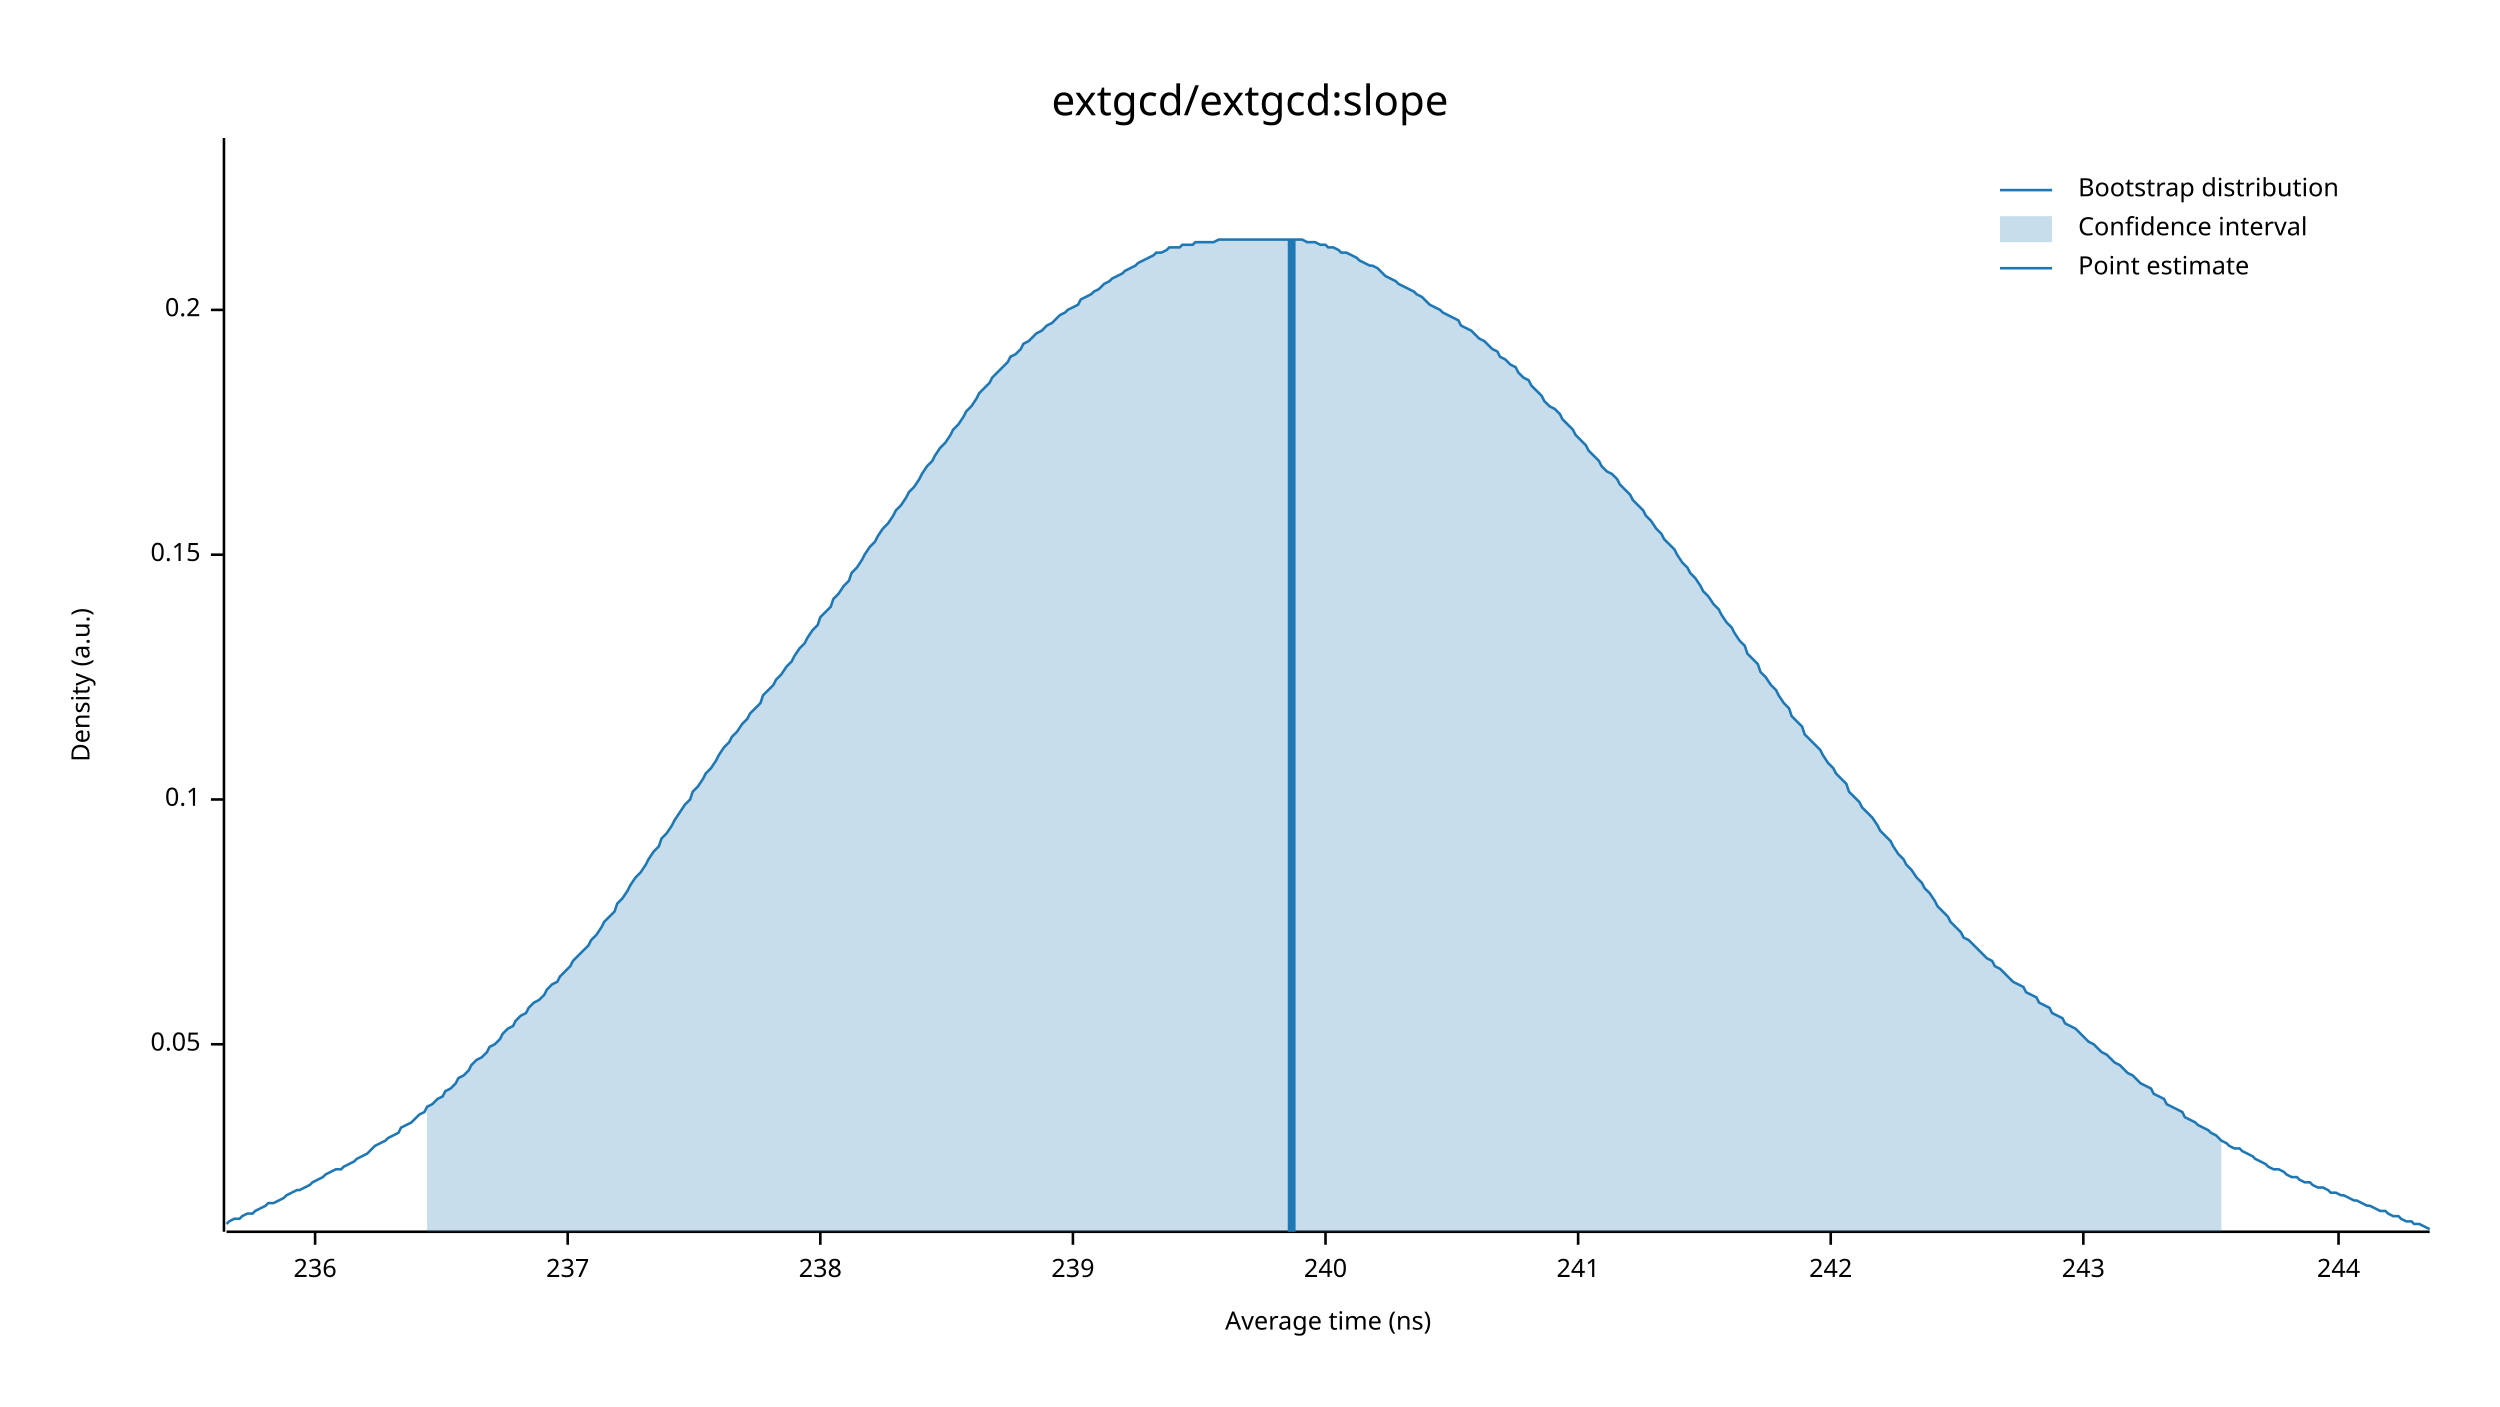
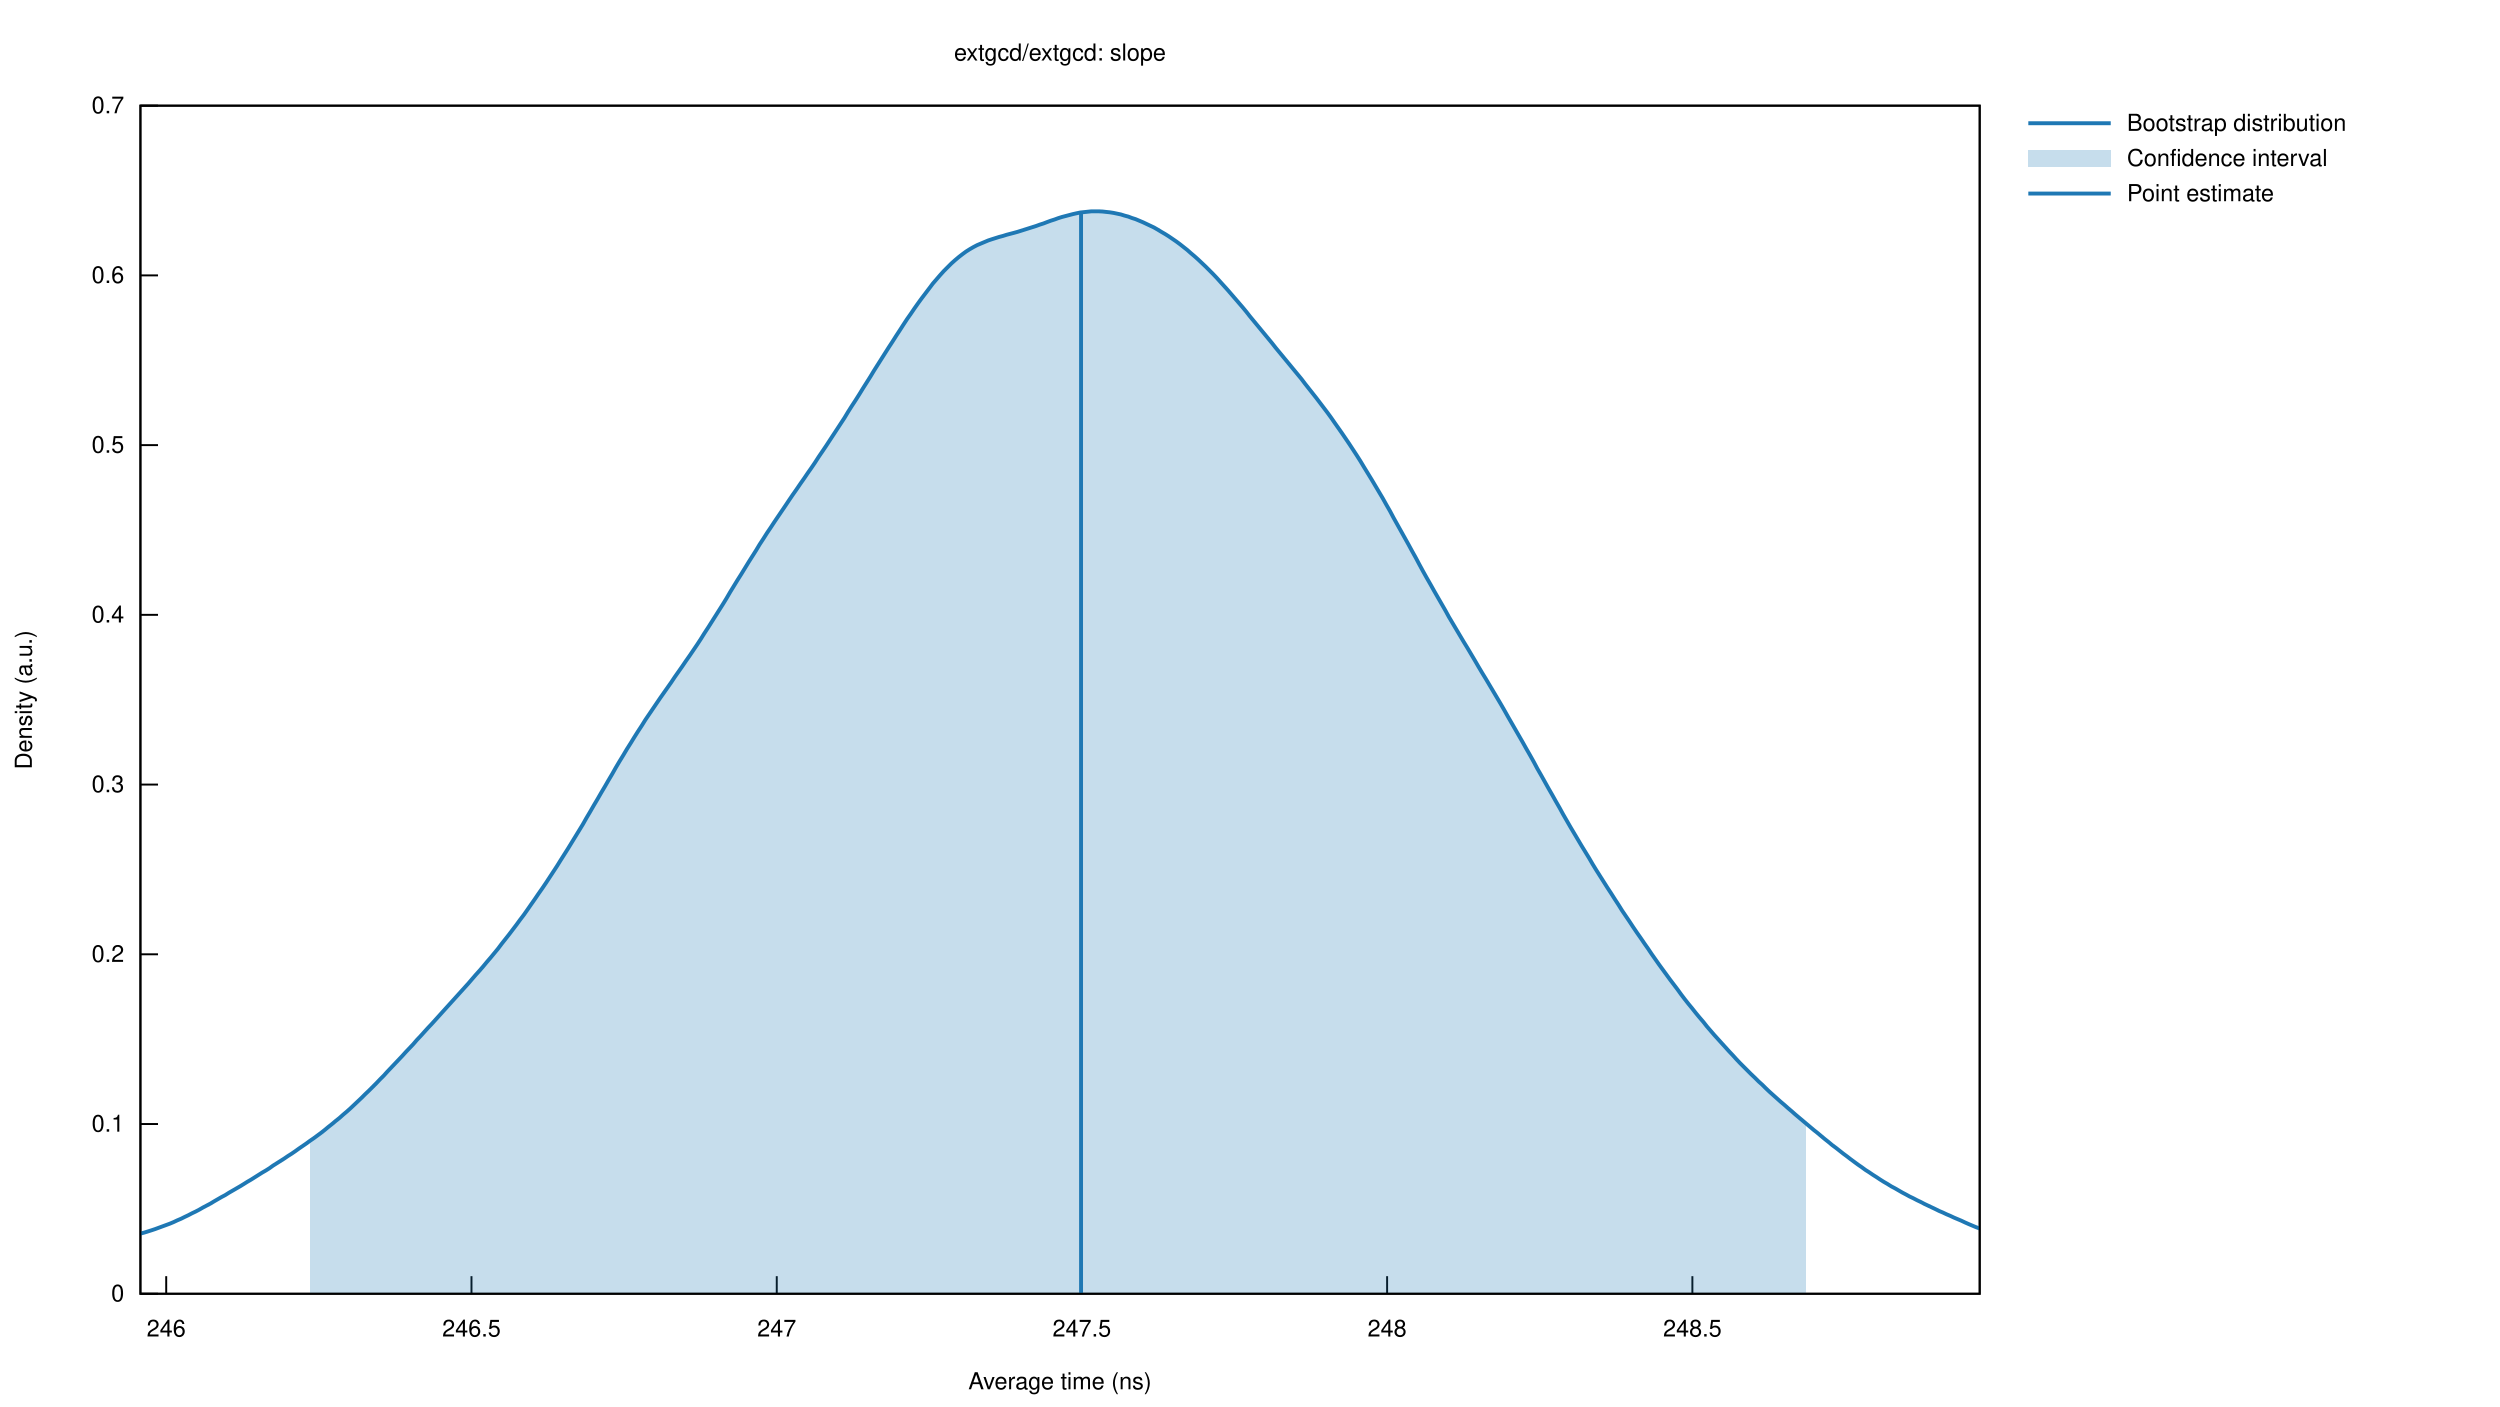
- <svg xmlns="http://www.w3.org/2000/svg" width="960" height="540" viewBox="0 0 960 540">
-   <text x="480" y="32" dy="0.76em" text-anchor="middle" font-family="sans-serif" font-size="16.129" opacity="1" fill="#000000">
- extgcd/extgcd:slope
- </text>
-   <text x="27" y="263" dy="0.76em" text-anchor="middle" font-family="sans-serif" font-size="9.677" opacity="1" fill="#000000" transform="rotate(270, 27, 263)">
- Density (a.u.)
- </text>
-   <text x="510" y="513" dy="-0.5ex" text-anchor="middle" font-family="sans-serif" font-size="9.677" opacity="1" fill="#000000">
- Average time (ns)
- </text>
-   <polyline fill="none" opacity="1" stroke="#000000" stroke-width="1" points="86,53 86,473 " />
-   <text x="77" y="401" dy="0.5ex" text-anchor="end" font-family="sans-serif" font-size="9.677" opacity="1" fill="#000000">
- 0.05
- </text>
-   <polyline fill="none" opacity="1" stroke="#000000" stroke-width="1" points="81,401 86,401 " />
-   <text x="77" y="307" dy="0.5ex" text-anchor="end" font-family="sans-serif" font-size="9.677" opacity="1" fill="#000000">
- 0.1
- </text>
-   <polyline fill="none" opacity="1" stroke="#000000" stroke-width="1" points="81,307 86,307 " />
-   <text x="77" y="213" dy="0.5ex" text-anchor="end" font-family="sans-serif" font-size="9.677" opacity="1" fill="#000000">
- 0.15
- </text>
-   <polyline fill="none" opacity="1" stroke="#000000" stroke-width="1" points="81,213 86,213 " />
-   <text x="77" y="119" dy="0.5ex" text-anchor="end" font-family="sans-serif" font-size="9.677" opacity="1" fill="#000000">
- 0.2
- </text>
-   <polyline fill="none" opacity="1" stroke="#000000" stroke-width="1" points="81,119 86,119 " />
-   <polyline fill="none" opacity="1" stroke="#000000" stroke-width="1" points="87,473 933,473 " />
-   <text x="121" y="483" dy="0.76em" text-anchor="middle" font-family="sans-serif" font-size="9.677" opacity="1" fill="#000000">
- 236
- </text>
-   <polyline fill="none" opacity="1" stroke="#000000" stroke-width="1" points="121,473 121,478 " />
-   <text x="218" y="483" dy="0.76em" text-anchor="middle" font-family="sans-serif" font-size="9.677" opacity="1" fill="#000000">
- 237
- </text>
-   <polyline fill="none" opacity="1" stroke="#000000" stroke-width="1" points="218,473 218,478 " />
-   <text x="315" y="483" dy="0.76em" text-anchor="middle" font-family="sans-serif" font-size="9.677" opacity="1" fill="#000000">
- 238
- </text>
-   <polyline fill="none" opacity="1" stroke="#000000" stroke-width="1" points="315,473 315,478 " />
-   <text x="412" y="483" dy="0.76em" text-anchor="middle" font-family="sans-serif" font-size="9.677" opacity="1" fill="#000000">
- 239
- </text>
-   <polyline fill="none" opacity="1" stroke="#000000" stroke-width="1" points="412,473 412,478 " />
-   <text x="509" y="483" dy="0.76em" text-anchor="middle" font-family="sans-serif" font-size="9.677" opacity="1" fill="#000000">
- 240
- </text>
-   <polyline fill="none" opacity="1" stroke="#000000" stroke-width="1" points="509,473 509,478 " />
-   <text x="606" y="483" dy="0.76em" text-anchor="middle" font-family="sans-serif" font-size="9.677" opacity="1" fill="#000000">
- 241
- </text>
-   <polyline fill="none" opacity="1" stroke="#000000" stroke-width="1" points="606,473 606,478 " />
-   <text x="703" y="483" dy="0.76em" text-anchor="middle" font-family="sans-serif" font-size="9.677" opacity="1" fill="#000000">
- 242
- </text>
-   <polyline fill="none" opacity="1" stroke="#000000" stroke-width="1" points="703,473 703,478 " />
-   <text x="800" y="483" dy="0.76em" text-anchor="middle" font-family="sans-serif" font-size="9.677" opacity="1" fill="#000000">
- 243
- </text>
-   <polyline fill="none" opacity="1" stroke="#000000" stroke-width="1" points="800,473 800,478 " />
-   <text x="898" y="483" dy="0.76em" text-anchor="middle" font-family="sans-serif" font-size="9.677" opacity="1" fill="#000000">
- 244
- </text>
-   <polyline fill="none" opacity="1" stroke="#000000" stroke-width="1" points="898,473 898,478 " />
-   <polyline fill="none" opacity="1" stroke="#1F78B4" stroke-width="1" points="87,470 88,469 90,468 92,468 93,467 95,466 97,466 98,465 100,464 102,463 103,462 105,462 107,461 109,460 110,459 112,458 114,457 115,457 117,456 119,455 120,454 122,453 124,452 125,451 127,450 129,449 131,449 132,448 134,447 136,446 137,445 139,444 141,443 142,442 144,440 146,439 148,438 149,437 151,436 153,435 154,433 156,432 158,431 159,430 161,428 163,427 164,425 166,424 168,422 170,421 171,419 173,418 175,416 176,414 178,413 180,411 181,409 183,407 185,406 187,404 188,402 190,401 192,399 193,397 195,395 197,394 198,392 200,390 202,389 203,387 205,385 207,384 209,382 210,380 212,378 214,377 215,375 217,373 219,371 220,369 222,367 224,365 226,363 227,361 229,359 231,356 232,354 234,352 236,350 237,347 239,345 241,342 242,340 244,337 246,335 248,332 249,330 251,327 253,325 254,322 256,320 258,317 259,315 261,312 263,309 265,307 266,304 268,302 270,299 271,297 273,295 275,292 276,290 278,287 280,285 281,283 283,281 285,278 287,276 288,274 290,272 292,270 293,267 295,265 297,263 298,261 300,259 302,256 304,254 305,252 307,249 309,247 310,245 312,242 314,240 315,237 317,235 319,233 320,230 322,228 324,225 326,223 327,220 329,218 331,215 332,213 334,210 336,208 337,206 339,203 341,201 343,198 344,196 346,194 348,191 349,189 351,187 353,184 354,182 356,179 358,177 359,175 361,172 363,170 365,167 366,165 368,163 370,160 371,158 373,156 375,153 376,151 378,149 380,147 381,145 383,143 385,141 387,139 388,137 390,136 392,134 393,132 395,131 397,129 398,128 400,127 402,125 404,124 405,123 407,121 409,120 410,119 412,118 414,117 415,115 417,114 419,113 420,112 422,111 424,109 426,108 427,107 429,106 431,105 432,104 434,103 436,102 437,101 439,100 441,99 443,98 444,97 446,97 448,96 449,95 451,95 453,95 454,94 456,94 458,94 459,93 461,93 463,93 465,93 466,93 468,92 470,92 471,92 473,92 475,92 476,92 478,92 480,92 482,92 483,92 485,92 487,92 488,92 490,92 492,92 493,92 495,92 497,92 498,92 500,92 502,93 504,93 505,93 507,94 509,94 510,95 512,95 514,96 515,97 517,97 519,98 521,99 522,100 524,101 526,102 527,102 529,103 531,105 532,106 534,107 536,108 537,109 539,110 541,111 543,112 544,113 546,114 548,116 549,117 551,118 553,119 554,120 556,121 558,122 560,123 561,125 563,126 565,127 566,128 568,130 570,131 571,132 573,134 575,135 576,137 578,138 580,140 582,141 583,143 585,145 587,146 588,148 590,150 592,152 593,154 595,156 597,157 599,159 600,161 602,163 604,165 605,167 607,169 609,171 610,173 612,175 614,177 615,179 617,181 619,182 621,184 622,186 624,188 626,190 627,192 629,194 631,196 632,198 634,200 636,203 638,205 639,207 641,209 643,211 644,213 646,216 648,218 649,220 651,222 653,225 654,227 656,229 658,232 660,234 661,236 663,239 665,241 666,243 668,246 670,248 671,251 673,253 675,255 676,258 678,260 680,263 682,265 683,267 685,270 687,272 688,275 690,277 692,279 693,282 695,284 697,286 699,288 700,290 702,293 704,295 705,297 707,299 709,301 710,304 712,306 714,308 715,310 717,312 719,314 721,317 722,319 724,321 726,323 727,325 729,328 731,330 732,332 734,334 736,337 738,339 739,341 741,343 743,346 744,348 746,350 748,352 749,354 751,356 753,358 754,360 756,361 758,363 760,365 761,366 763,368 765,369 766,371 768,372 770,374 771,375 773,377 775,378 777,379 778,381 780,382 782,383 783,385 785,386 787,387 788,389 790,390 792,391 793,393 795,394 797,395 799,397 800,398 802,400 804,401 805,402 807,404 809,405 810,406 812,408 814,409 816,411 817,412 819,413 821,415 822,416 824,417 826,418 827,420 829,421 831,422 832,424 834,425 836,426 838,427 839,429 841,430 843,431 844,432 846,433 848,434 849,435 851,436 853,438 855,439 856,440 858,441 860,441 861,442 863,443 865,444 866,445 868,446 870,447 871,448 873,449 875,449 877,450 878,451 880,452 882,452 883,453 885,454 887,454 888,455 890,456 892,456 894,457 895,458 897,458 899,459 900,459 902,460 904,461 905,461 907,462 909,463 910,463 912,464 914,465 916,465 917,466 919,467 921,467 922,468 924,469 926,469 927,470 929,470 931,471 933,472 " />
-   <polygon opacity="0.25" fill="#1F78B4" points="164,425 166,424 168,422 170,421 171,419 173,418 175,416 176,414 178,413 180,411 181,409 183,407 185,406 187,404 188,402 190,401 192,399 193,397 195,395 197,394 198,392 200,390 202,389 203,387 205,385 207,384 209,382 210,380 212,378 214,377 215,375 217,373 219,371 220,369 222,367 224,365 226,363 227,361 229,359 231,356 232,354 234,352 236,350 237,347 239,345 241,342 242,340 244,337 246,335 248,332 249,330 251,327 253,325 254,322 256,320 258,317 259,315 261,312 263,309 265,307 266,304 268,302 270,299 271,297 273,295 275,292 276,290 278,287 280,285 281,283 283,281 285,278 287,276 288,274 290,272 292,270 293,267 295,265 297,263 298,261 300,259 302,256 304,254 305,252 307,249 309,247 310,245 312,242 314,240 315,237 317,235 319,233 320,230 322,228 324,225 326,223 327,220 329,218 331,215 332,213 334,210 336,208 337,206 339,203 341,201 343,198 344,196 346,194 348,191 349,189 351,187 353,184 354,182 356,179 358,177 359,175 361,172 363,170 365,167 366,165 368,163 370,160 371,158 373,156 375,153 376,151 378,149 380,147 381,145 383,143 385,141 387,139 388,137 390,136 392,134 393,132 395,131 397,129 398,128 400,127 402,125 404,124 405,123 407,121 409,120 410,119 412,118 414,117 415,115 417,114 419,113 420,112 422,111 424,109 426,108 427,107 429,106 431,105 432,104 434,103 436,102 437,101 439,100 441,99 443,98 444,97 446,97 448,96 449,95 451,95 453,95 454,94 456,94 458,94 459,93 461,93 463,93 465,93 466,93 468,92 470,92 471,92 473,92 475,92 476,92 478,92 480,92 482,92 483,92 485,92 487,92 488,92 490,92 492,92 493,92 495,92 497,92 498,92 500,92 502,93 504,93 505,93 507,94 509,94 510,95 512,95 514,96 515,97 517,97 519,98 521,99 522,100 524,101 526,102 527,102 529,103 531,105 532,106 534,107 536,108 537,109 539,110 541,111 543,112 544,113 546,114 548,116 549,117 551,118 553,119 554,120 556,121 558,122 560,123 561,125 563,126 565,127 566,128 568,130 570,131 571,132 573,134 575,135 576,137 578,138 580,140 582,141 583,143 585,145 587,146 588,148 590,150 592,152 593,154 595,156 597,157 599,159 600,161 602,163 604,165 605,167 607,169 609,171 610,173 612,175 614,177 615,179 617,181 619,182 621,184 622,186 624,188 626,190 627,192 629,194 631,196 632,198 634,200 636,203 638,205 639,207 641,209 643,211 644,213 646,216 648,218 649,220 651,222 653,225 654,227 656,229 658,232 660,234 661,236 663,239 665,241 666,243 668,246 670,248 671,251 673,253 675,255 676,258 678,260 680,263 682,265 683,267 685,270 687,272 688,275 690,277 692,279 693,282 695,284 697,286 699,288 700,290 702,293 704,295 705,297 707,299 709,301 710,304 712,306 714,308 715,310 717,312 719,314 721,317 722,319 724,321 726,323 727,325 729,328 731,330 732,332 734,334 736,337 738,339 739,341 741,343 743,346 744,348 746,350 748,352 749,354 751,356 753,358 754,360 756,361 758,363 760,365 761,366 763,368 765,369 766,371 768,372 770,374 771,375 773,377 775,378 777,379 778,381 780,382 782,383 783,385 785,386 787,387 788,389 790,390 792,391 793,393 795,394 797,395 799,397 800,398 802,400 804,401 805,402 807,404 809,405 810,406 812,408 814,409 816,411 817,412 819,413 821,415 822,416 824,417 826,418 827,420 829,421 831,422 832,424 834,425 836,426 838,427 839,429 841,430 843,431 844,432 846,433 848,434 849,435 851,436 853,438 853,473 164,473 " />
-   <polyline fill="none" opacity="1" stroke="#1F78B4" stroke-width="3" points="496,473 496,92 " />
-   <text x="798" y="68" dy="0.76em" text-anchor="start" font-family="sans-serif" font-size="9.677" opacity="1" fill="#000000">
- Bootstrap distribution
- </text>
-   <text x="798" y="83" dy="0.76em" text-anchor="start" font-family="sans-serif" font-size="9.677" opacity="1" fill="#000000">
- Confidence interval
- </text>
-   <text x="798" y="98" dy="0.76em" text-anchor="start" font-family="sans-serif" font-size="9.677" opacity="1" fill="#000000">
- Point estimate
- </text>
-   <polyline fill="none" opacity="1" stroke="#1F78B4" stroke-width="1" points="768,73 788,73 " />
-   <rect x="768" y="83" width="20" height="10" opacity="0.25" fill="#1F78B4" stroke="none" />
-   <polyline fill="none" opacity="1" stroke="#1F78B4" stroke-width="1" points="768,103 788,103 " />
+ <svg xmlns="http://www.w3.org/2000/svg" xmlns:xlink="http://www.w3.org/1999/xlink" viewBox="0 0 1280 720">
+   <g id="gnuplot_canvas">
+     <rect x="0" y="0" width="1280" height="720" fill="none" />
+     <defs>
+       <circle id="gpDot" r="0.5" stroke-width="0.5" />
+       <path id="gpPt0" stroke-width="0.222" stroke="currentColor" d="M-1,0 h2 M0,-1 v2" />
+       <path id="gpPt1" stroke-width="0.222" stroke="currentColor" d="M-1,-1 L1,1 M1,-1 L-1,1" />
+       <path id="gpPt2" stroke-width="0.222" stroke="currentColor" d="M-1,0 L1,0 M0,-1 L0,1 M-1,-1 L1,1 M-1,1 L1,-1" />
+       <rect id="gpPt3" stroke-width="0.222" stroke="currentColor" x="-1" y="-1" width="2" height="2" />
+       <rect id="gpPt4" stroke-width="0.222" stroke="currentColor" fill="currentColor" x="-1" y="-1" width="2" height="2" />
+       <circle id="gpPt5" stroke-width="0.222" stroke="currentColor" cx="0" cy="0" r="1" />
+       <use xlink:href="#gpPt5" id="gpPt6" fill="currentColor" stroke="none" />
+       <path id="gpPt7" stroke-width="0.222" stroke="currentColor" d="M0,-1.33 L-1.33,0.67 L1.33,0.67 z" />
+       <use xlink:href="#gpPt7" id="gpPt8" fill="currentColor" stroke="none" />
+       <use xlink:href="#gpPt7" id="gpPt9" stroke="currentColor" transform="rotate(180)" />
+       <use xlink:href="#gpPt9" id="gpPt10" fill="currentColor" stroke="none" />
+       <use xlink:href="#gpPt3" id="gpPt11" stroke="currentColor" transform="rotate(45)" />
+       <use xlink:href="#gpPt11" id="gpPt12" fill="currentColor" stroke="none" />
+       <path id="gpPt13" stroke-width="0.222" stroke="currentColor" d="M0,1.330 L1.265,0.411 L0.782,-1.067 L-0.782,-1.076 L-1.265,0.411 z" />
+       <use xlink:href="#gpPt13" id="gpPt14" fill="currentColor" stroke="none" />
+       <filter id="textbox" filterUnits="objectBoundingBox" x="0" y="0" height="1" width="1">
+         <feFlood flood-color="white" flood-opacity="1" result="bgnd" />
+         <feComposite in="SourceGraphic" in2="bgnd" operator="atop" />
+       </filter>
+       <filter id="greybox" filterUnits="objectBoundingBox" x="0" y="0" height="1" width="1">
+         <feFlood flood-color="lightgrey" flood-opacity="1" result="grey" />
+         <feComposite in="SourceGraphic" in2="grey" operator="atop" />
+       </filter>
+     </defs>
+     <g fill="none" color="white" stroke="currentColor" stroke-width="1.00" stroke-linecap="butt" stroke-linejoin="miter">
+ </g>
+     <g fill="none" color="black" stroke="currentColor" stroke-width="1.00" stroke-linecap="butt" stroke-linejoin="miter">
+       <path stroke="black" d="M71.9,662.4 L80.9,662.4  " />
+       <g transform="translate(63.6,666.3)" stroke="none" fill="black" font-family="Helvetica" font-size="12.00" text-anchor="end">
+         <text>
+           <tspan font-family="Helvetica"> 0</tspan>
+         </text>
+       </g>
+     </g>
+     <g fill="none" color="black" stroke="currentColor" stroke-width="1.00" stroke-linecap="butt" stroke-linejoin="miter">
+       <path stroke="black" d="M71.9,575.5 L80.9,575.5  " />
+       <g transform="translate(63.6,579.4)" stroke="none" fill="black" font-family="Helvetica" font-size="12.00" text-anchor="end">
+         <text>
+           <tspan font-family="Helvetica"> 0.1</tspan>
+         </text>
+       </g>
+     </g>
+     <g fill="none" color="black" stroke="currentColor" stroke-width="1.00" stroke-linecap="butt" stroke-linejoin="miter">
+       <path stroke="black" d="M71.9,488.6 L80.9,488.6  " />
+       <g transform="translate(63.6,492.5)" stroke="none" fill="black" font-family="Helvetica" font-size="12.00" text-anchor="end">
+         <text>
+           <tspan font-family="Helvetica"> 0.2</tspan>
+         </text>
+       </g>
+     </g>
+     <g fill="none" color="black" stroke="currentColor" stroke-width="1.00" stroke-linecap="butt" stroke-linejoin="miter">
+       <path stroke="black" d="M71.9,401.7 L80.9,401.7  " />
+       <g transform="translate(63.6,405.6)" stroke="none" fill="black" font-family="Helvetica" font-size="12.00" text-anchor="end">
+         <text>
+           <tspan font-family="Helvetica"> 0.3</tspan>
+         </text>
+       </g>
+     </g>
+     <g fill="none" color="black" stroke="currentColor" stroke-width="1.00" stroke-linecap="butt" stroke-linejoin="miter">
+       <path stroke="black" d="M71.9,314.8 L80.9,314.8  " />
+       <g transform="translate(63.6,318.7)" stroke="none" fill="black" font-family="Helvetica" font-size="12.00" text-anchor="end">
+         <text>
+           <tspan font-family="Helvetica"> 0.4</tspan>
+         </text>
+       </g>
+     </g>
+     <g fill="none" color="black" stroke="currentColor" stroke-width="1.00" stroke-linecap="butt" stroke-linejoin="miter">
+       <path stroke="black" d="M71.9,227.9 L80.9,227.9  " />
+       <g transform="translate(63.6,231.8)" stroke="none" fill="black" font-family="Helvetica" font-size="12.00" text-anchor="end">
+         <text>
+           <tspan font-family="Helvetica"> 0.5</tspan>
+         </text>
+       </g>
+     </g>
+     <g fill="none" color="black" stroke="currentColor" stroke-width="1.00" stroke-linecap="butt" stroke-linejoin="miter">
+       <path stroke="black" d="M71.9,141.0 L80.9,141.0  " />
+       <g transform="translate(63.6,144.9)" stroke="none" fill="black" font-family="Helvetica" font-size="12.00" text-anchor="end">
+         <text>
+           <tspan font-family="Helvetica"> 0.6</tspan>
+         </text>
+       </g>
+     </g>
+     <g fill="none" color="black" stroke="currentColor" stroke-width="1.00" stroke-linecap="butt" stroke-linejoin="miter">
+       <path stroke="black" d="M71.9,54.1 L80.9,54.1  " />
+       <g transform="translate(63.6,58.0)" stroke="none" fill="black" font-family="Helvetica" font-size="12.00" text-anchor="end">
+         <text>
+           <tspan font-family="Helvetica"> 0.7</tspan>
+         </text>
+       </g>
+     </g>
+     <g fill="none" color="black" stroke="currentColor" stroke-width="1.00" stroke-linecap="butt" stroke-linejoin="miter">
+       <path stroke="black" d="M85.1,662.4 L85.1,653.4  " />
+       <g transform="translate(85.1,684.3)" stroke="none" fill="black" font-family="Helvetica" font-size="12.00" text-anchor="middle">
+         <text>
+           <tspan font-family="Helvetica"> 246</tspan>
+         </text>
+       </g>
+     </g>
+     <g fill="none" color="black" stroke="currentColor" stroke-width="1.00" stroke-linecap="butt" stroke-linejoin="miter">
+       <path stroke="black" d="M241.4,662.4 L241.4,653.4  " />
+       <g transform="translate(241.4,684.3)" stroke="none" fill="black" font-family="Helvetica" font-size="12.00" text-anchor="middle">
+         <text>
+           <tspan font-family="Helvetica"> 246.5</tspan>
+         </text>
+       </g>
+     </g>
+     <g fill="none" color="black" stroke="currentColor" stroke-width="1.00" stroke-linecap="butt" stroke-linejoin="miter">
+       <path stroke="black" d="M397.7,662.4 L397.7,653.4  " />
+       <g transform="translate(397.7,684.3)" stroke="none" fill="black" font-family="Helvetica" font-size="12.00" text-anchor="middle">
+         <text>
+           <tspan font-family="Helvetica"> 247</tspan>
+         </text>
+       </g>
+     </g>
+     <g fill="none" color="black" stroke="currentColor" stroke-width="1.00" stroke-linecap="butt" stroke-linejoin="miter">
+       <path stroke="black" d="M553.9,662.4 L553.9,653.4  " />
+       <g transform="translate(553.9,684.3)" stroke="none" fill="black" font-family="Helvetica" font-size="12.00" text-anchor="middle">
+         <text>
+           <tspan font-family="Helvetica"> 247.5</tspan>
+         </text>
+       </g>
+     </g>
+     <g fill="none" color="black" stroke="currentColor" stroke-width="1.00" stroke-linecap="butt" stroke-linejoin="miter">
+       <path stroke="black" d="M710.2,662.4 L710.2,653.4  " />
+       <g transform="translate(710.2,684.3)" stroke="none" fill="black" font-family="Helvetica" font-size="12.00" text-anchor="middle">
+         <text>
+           <tspan font-family="Helvetica"> 248</tspan>
+         </text>
+       </g>
+     </g>
+     <g fill="none" color="black" stroke="currentColor" stroke-width="1.00" stroke-linecap="butt" stroke-linejoin="miter">
+       <path stroke="black" d="M866.5,662.4 L866.5,653.4  " />
+       <g transform="translate(866.5,684.3)" stroke="none" fill="black" font-family="Helvetica" font-size="12.00" text-anchor="middle">
+         <text>
+           <tspan font-family="Helvetica"> 248.5</tspan>
+         </text>
+       </g>
+     </g>
+     <g fill="none" color="black" stroke="currentColor" stroke-width="1.00" stroke-linecap="butt" stroke-linejoin="miter">
+ </g>
+     <g fill="none" color="black" stroke="currentColor" stroke-width="1.00" stroke-linecap="butt" stroke-linejoin="miter">
+       <path stroke="black" d="M71.9,54.1 L71.9,662.4 L1013.6,662.4 L1013.6,54.1 L71.9,54.1 Z  " />
+     </g>
+     <g fill="none" color="black" stroke="currentColor" stroke-width="1.00" stroke-linecap="butt" stroke-linejoin="miter">
+       <g transform="translate(16.3,358.3) rotate(270)" stroke="none" fill="black" font-family="Helvetica" font-size="12.00" text-anchor="middle">
+         <text>
+           <tspan font-family="Helvetica">Density (a.u.)</tspan>
+         </text>
+       </g>
+     </g>
+     <g fill="none" color="black" stroke="currentColor" stroke-width="1.00" stroke-linecap="butt" stroke-linejoin="miter">
+       <g transform="translate(542.7,711.3)" stroke="none" fill="black" font-family="Helvetica" font-size="12.00" text-anchor="middle">
+         <text>
+           <tspan font-family="Helvetica">Average time (ns)</tspan>
+         </text>
+       </g>
+     </g>
+     <g fill="none" color="black" stroke="currentColor" stroke-width="1.00" stroke-linecap="butt" stroke-linejoin="miter">
+       <g transform="translate(542.7,31.0)" stroke="none" fill="black" font-family="Helvetica" font-size="12.00" text-anchor="middle">
+         <text>
+           <tspan font-family="Helvetica">extgcd/extgcd: slope</tspan>
+         </text>
+       </g>
+     </g>
+     <g id="gnuplot_plot_1">
+       <g fill="none" color="white" stroke="black" stroke-width="2.00" stroke-linecap="butt" stroke-linejoin="miter">
+ </g>
+       <g fill="none" color="black" stroke="currentColor" stroke-width="2.00" stroke-linecap="butt" stroke-linejoin="miter">
+         <g transform="translate(1089.0,67.0)" stroke="none" fill="black" font-family="Helvetica" font-size="12.00" text-anchor="start">
+           <text>
+             <tspan font-family="Helvetica">Bootstrap distribution</tspan>
+           </text>
+         </g>
+       </g>
+       <g fill="none" color="black" stroke="currentColor" stroke-width="2.00" stroke-linecap="butt" stroke-linejoin="miter">
+         <path stroke="rgb( 31, 120, 180)" d="M1038.5,63.1 L1080.7,63.1 M71.9,631.6 L73.8,631.1 L75.7,630.5 L77.6,629.9 L79.4,629.3 L81.3,628.6   L83.2,627.9 L85.1,627.2 L87.0,626.5 L88.9,625.7 L90.8,624.8 L92.7,624.0 L94.5,623.1 L96.4,622.2   L98.3,621.2 L100.2,620.3 L102.1,619.3 L104.0,618.2 L105.9,617.2 L107.8,616.2 L109.6,615.1 L111.5,614.0   L113.4,612.9 L115.3,611.9 L117.2,610.7 L119.1,609.6 L121.0,608.5 L122.9,607.4 L124.7,606.3 L126.6,605.1   L128.5,604.0 L130.4,602.8 L132.3,601.6 L134.2,600.4 L136.1,599.3 L138.0,598.1 L139.8,596.8 L141.7,595.6   L143.6,594.4 L145.5,593.2 L147.4,591.9 L149.3,590.7 L151.2,589.4 L153.0,588.1 L154.9,586.8 L156.8,585.5   L158.7,584.1 L160.6,582.8 L162.5,581.4 L164.4,580.0 L166.3,578.5 L168.1,577.0 L170.0,575.5 L171.9,573.9   L173.8,572.4 L175.7,570.7 L177.6,569.1 L179.5,567.4 L181.4,565.6 L183.2,563.9 L185.1,562.1 L187.0,560.2   L188.9,558.4 L190.8,556.5 L192.7,554.6 L194.6,552.6 L196.5,550.7 L198.3,548.7 L200.2,546.7 L202.1,544.7   L204.0,542.7 L205.9,540.7 L207.8,538.6 L209.7,536.6 L211.6,534.6 L213.4,532.5 L215.3,530.5 L217.2,528.4   L219.1,526.3 L221.0,524.3 L222.9,522.2 L224.8,520.1 L226.6,518.1 L228.5,516.0 L230.4,513.9 L232.3,511.8   L234.2,509.7 L236.1,507.6 L238.0,505.5 L239.9,503.4 L241.7,501.3 L243.6,499.1 L245.5,497.0 L247.4,494.8   L249.3,492.5 L251.2,490.3 L253.1,488.0 L255.0,485.7 L256.8,483.3 L258.7,480.9 L260.6,478.5 L262.5,476.0   L264.4,473.5 L266.3,470.9 L268.2,468.4 L270.1,465.7 L271.9,463.1 L273.8,460.4 L275.7,457.6 L277.6,454.9   L279.5,452.1 L281.4,449.2 L283.3,446.3 L285.2,443.4 L287.0,440.5 L288.9,437.5 L290.8,434.5 L292.7,431.4   L294.6,428.3 L296.5,425.2 L298.4,422.1 L300.2,418.9 L302.1,415.7 L304.0,412.4 L305.9,409.2 L307.8,405.9   L309.7,402.7 L311.6,399.4 L313.5,396.2 L315.3,393.0 L317.2,389.8 L319.1,386.7 L321.0,383.5 L322.9,380.5   L324.8,377.4 L326.7,374.4 L328.6,371.5 L330.4,368.6 L332.3,365.8 L334.2,363.0 L336.1,360.2 L338.0,357.4   L339.9,354.7 L341.8,352.0 L343.7,349.3 L345.5,346.6 L347.4,343.9 L349.3,341.2 L351.2,338.4 L353.1,335.7   L355.0,332.9 L356.9,330.1 L358.8,327.2 L360.6,324.3 L362.5,321.4 L364.4,318.4 L366.3,315.4 L368.2,312.4   L370.1,309.4 L372.0,306.3 L373.8,303.2 L375.7,300.1 L377.6,297.0 L379.5,294.0 L381.4,290.9 L383.3,287.8   L385.2,284.8 L387.1,281.8 L388.9,278.8 L390.8,275.9 L392.7,272.9 L394.6,270.1 L396.5,267.2 L398.4,264.4   L400.3,261.6 L402.2,258.8 L404.0,256.1 L405.9,253.3 L407.8,250.6 L409.7,247.8 L411.6,245.1 L413.5,242.3   L415.4,239.6 L417.3,236.8 L419.1,234.0 L421.0,231.2 L422.9,228.4 L424.8,225.5 L426.7,222.6 L428.6,219.7   L430.5,216.8 L432.4,213.9 L434.2,210.9 L436.1,207.9 L438.0,205.0 L439.9,202.0 L441.8,198.9 L443.7,195.9   L445.6,192.9 L447.4,189.9 L449.3,186.9 L451.2,183.9 L453.1,180.9 L455.0,177.9 L456.9,175.0 L458.8,172.0   L460.7,169.1 L462.5,166.3 L464.4,163.4 L466.3,160.7 L468.2,157.9 L470.1,155.2 L472.0,152.6 L473.9,150.1   L475.8,147.6 L477.6,145.2 L479.5,143.0 L481.4,140.8 L483.3,138.7 L485.2,136.8 L487.1,134.9 L489.0,133.2   L490.9,131.6 L492.7,130.2 L494.6,128.8 L496.5,127.6 L498.4,126.5 L500.3,125.5 L502.2,124.7 L504.1,123.9   L506.0,123.1 L507.8,122.5 L509.7,121.9 L511.6,121.3 L513.5,120.8 L515.4,120.2 L517.3,119.7 L519.2,119.2   L521.0,118.7 L522.9,118.1 L524.8,117.5 L526.7,116.9 L528.6,116.3 L530.5,115.7 L532.4,115.0 L534.3,114.4   L536.1,113.7 L538.0,113.0 L539.9,112.4 L541.8,111.7 L543.7,111.1 L545.6,110.6 L547.5,110.1 L549.4,109.6   L551.2,109.2 L553.1,108.8 L555.0,108.6 L556.9,108.4 L558.8,108.2 L560.7,108.2 L562.6,108.2 L564.5,108.3   L566.3,108.5 L568.2,108.7 L570.1,109.0 L572.0,109.4 L573.9,109.8 L575.8,110.4 L577.7,110.9 L579.5,111.6   L581.4,112.2 L583.3,113.0 L585.2,113.8 L587.1,114.7 L589.0,115.6 L590.9,116.5 L592.8,117.6 L594.6,118.7   L596.5,119.8 L598.4,121.0 L600.3,122.3 L602.2,123.6 L604.1,125.0 L606.0,126.5 L607.9,128.0 L609.7,129.6   L611.6,131.2 L613.5,132.9 L615.4,134.7 L617.3,136.5 L619.2,138.4 L621.1,140.3 L623.0,142.3 L624.8,144.3   L626.7,146.4 L628.6,148.5 L630.5,150.7 L632.4,152.9 L634.3,155.1 L636.2,157.3 L638.1,159.6 L639.9,161.9   L641.8,164.2 L643.7,166.5 L645.6,168.8 L647.5,171.1 L649.4,173.4 L651.3,175.7 L653.1,178.0 L655.0,180.3   L656.9,182.6 L658.8,184.9 L660.7,187.2 L662.6,189.5 L664.5,191.8 L666.4,194.1 L668.2,196.5 L670.1,198.9   L672.0,201.3 L673.9,203.7 L675.8,206.2 L677.7,208.7 L679.6,211.2 L681.5,213.8 L683.3,216.4 L685.2,219.1   L687.1,221.8 L689.0,224.6 L690.9,227.4 L692.8,230.3 L694.7,233.2 L696.6,236.2 L698.4,239.2 L700.3,242.3   L702.2,245.4 L704.1,248.6 L706.0,251.8 L707.9,255.0 L709.8,258.4 L711.7,261.7 L713.5,265.1 L715.4,268.5   L717.3,271.9 L719.2,275.3 L721.1,278.7 L723.0,282.2 L724.9,285.6 L726.7,289.0 L728.6,292.5 L730.5,295.9   L732.4,299.2 L734.3,302.6 L736.2,305.9 L738.1,309.2 L740.0,312.5 L741.8,315.8 L743.7,319.0 L745.6,322.2   L747.5,325.4 L749.4,328.6 L751.3,331.7 L753.2,334.9 L755.1,338.1 L756.9,341.2 L758.8,344.4 L760.7,347.5   L762.6,350.7 L764.5,353.9 L766.4,357.1 L768.3,360.3 L770.2,363.6 L772.0,366.8 L773.9,370.1 L775.8,373.4   L777.7,376.7 L779.6,380.0 L781.5,383.4 L783.4,386.7 L785.3,390.1 L787.1,393.5 L789.0,396.8 L790.9,400.2   L792.8,403.6 L794.7,406.9 L796.6,410.3 L798.5,413.6 L800.3,416.9 L802.2,420.2 L804.1,423.5 L806.0,426.7   L807.9,429.9 L809.8,433.1 L811.7,436.2 L813.6,439.3 L815.4,442.4 L817.3,445.5 L819.2,448.5 L821.1,451.5   L823.0,454.5 L824.9,457.4 L826.8,460.4 L828.7,463.3 L830.5,466.2 L832.4,469.0 L834.3,471.8 L836.2,474.7   L838.1,477.5 L840.0,480.2 L841.9,483.0 L843.8,485.7 L845.6,488.4 L847.5,491.1 L849.4,493.8 L851.3,496.4   L853.2,499.0 L855.1,501.6 L857.0,504.1 L858.9,506.6 L860.7,509.1 L862.6,511.6 L864.5,514.0 L866.4,516.3   L868.3,518.7 L870.2,521.0 L872.1,523.2 L873.9,525.5 L875.8,527.7 L877.7,529.9 L879.6,532.0 L881.5,534.1   L883.4,536.2 L885.3,538.3 L887.2,540.3 L889.0,542.3 L890.9,544.3 L892.8,546.2 L894.7,548.1 L896.6,550.0   L898.5,551.8 L900.4,553.7 L902.3,555.4 L904.1,557.2 L906.0,559.0 L907.9,560.7 L909.8,562.4 L911.7,564.1   L913.6,565.7 L915.5,567.4 L917.4,569.0 L919.2,570.6 L921.1,572.2 L923.0,573.8 L924.9,575.4 L926.8,577.0   L928.7,578.6 L930.6,580.1 L932.5,581.7 L934.3,583.2 L936.2,584.7 L938.1,586.3 L940.0,587.7 L941.9,589.2   L943.8,590.7 L945.7,592.1 L947.5,593.5 L949.4,594.9 L951.3,596.3 L953.2,597.6 L955.1,599.0 L957.0,600.2   L958.9,601.5 L960.8,602.7 L962.6,603.9 L964.5,605.1 L966.4,606.2 L968.3,607.4 L970.2,608.4 L972.1,609.5   L974.0,610.6 L975.9,611.6 L977.7,612.6 L979.6,613.5 L981.5,614.5 L983.4,615.4 L985.3,616.4 L987.2,617.3   L989.1,618.2 L991.0,619.1 L992.8,620.0 L994.7,620.8 L996.6,621.7 L998.5,622.5 L1000.4,623.4 L1002.3,624.2   L1004.2,625.0 L1006.1,625.9 L1007.9,626.7 L1009.8,627.5 L1011.7,628.3 L1013.6,629.0  " />
+       </g>
+     </g>
+     <g id="gnuplot_plot_2">
+       <g fill="none" color="white" stroke="rgb( 31, 120, 180)" stroke-width="1.00" stroke-linecap="butt" stroke-linejoin="miter">
+ </g>
+       <g fill="none" color="black" stroke="currentColor" stroke-width="1.00" stroke-linecap="butt" stroke-linejoin="miter">
+         <g transform="translate(1089.0,85.0)" stroke="none" fill="black" font-family="Helvetica" font-size="12.00" text-anchor="start">
+           <text>
+             <tspan font-family="Helvetica">Confidence interval</tspan>
+           </text>
+         </g>
+       </g>
+       <g fill="none" color="black" stroke="currentColor" stroke-width="1.00" stroke-linecap="butt" stroke-linejoin="miter">
+         <g stroke="none" shape-rendering="crispEdges">
+           <polygon fill="rgb( 31, 120, 180)" fill-opacity="0.25" points="1038.5,85.6 1080.7,85.6 1080.7,76.6 1038.5,76.6 " />
+           <polygon fill="rgb( 31, 120, 180)" fill-opacity="0.25" points="158.7,584.1 160.6,582.8 162.5,581.4 164.4,580.0 166.3,578.5 168.1,577.0 170.0,575.5 171.9,573.9 173.8,572.4 175.7,570.7 177.6,569.1 179.5,567.4 181.4,565.6 183.2,563.9 185.1,562.1 187.0,560.2 188.9,558.4 190.8,556.5 192.7,554.6 194.6,552.6 196.5,550.7 198.3,548.7 200.2,546.7 202.1,544.7 204.0,542.7 205.9,540.7 207.8,538.6 209.7,536.6 211.6,534.6 213.4,532.5 215.3,530.5 217.2,528.4 219.1,526.3 221.0,524.3 222.9,522.2 224.8,520.1 226.6,518.1 228.5,516.0 230.4,513.9 232.3,511.8 234.2,509.7 236.1,507.6 238.0,505.5 239.9,503.4 241.7,501.3 243.6,499.1 245.5,497.0 247.4,494.8 249.3,492.5 251.2,490.3 253.1,488.0 255.0,485.7 256.8,483.3 258.7,480.9 260.6,478.5 262.5,476.0 264.4,473.5 266.3,470.9 268.2,468.4 270.1,465.7 271.9,463.1 273.8,460.4 275.7,457.6 277.6,454.9 279.5,452.1 281.4,449.2 283.3,446.3 285.2,443.4 287.0,440.5 288.9,437.5 290.8,434.5 292.7,431.4 294.6,428.3 296.5,425.2 298.4,422.1 300.2,418.9 302.1,415.7 304.0,412.4 305.9,409.2 307.8,405.9 309.7,402.7 311.6,399.4 313.5,396.2 315.3,393.0 317.2,389.8 319.1,386.7 321.0,383.5 322.9,380.5 324.8,377.4 326.7,374.4 328.6,371.5 330.4,368.6 332.3,365.8 334.2,363.0 336.1,360.2 338.0,357.4 339.9,354.7 341.8,352.0 343.7,349.3 345.5,346.6 347.4,343.9 349.3,341.2 351.2,338.4 353.1,335.7 355.0,332.9 356.9,330.1 358.8,327.2 360.6,324.3 362.5,321.4 364.4,318.4 366.3,315.4 368.2,312.4 370.1,309.4 372.0,306.3 373.8,303.2 375.7,300.1 377.6,297.0 379.5,294.0 381.4,290.9 383.3,287.8 385.2,284.8 387.1,281.8 388.9,278.8 390.8,275.9 392.7,272.9 394.6,270.1 396.5,267.2 398.4,264.4 400.3,261.6 402.2,258.8 404.0,256.1 405.9,253.3 407.8,250.6 409.7,247.8 411.6,245.1 413.5,242.3 415.4,239.6 417.3,236.8 419.1,234.0 421.0,231.2 422.9,228.4 424.8,225.5 426.7,222.6 428.6,219.7 430.5,216.8 432.4,213.9 434.2,210.9 436.1,207.9 438.0,205.0 439.9,202.0 441.8,198.9 443.7,195.9 445.6,192.9 447.4,189.9 449.3,186.9 451.2,183.9 453.1,180.9 455.0,177.9 456.9,175.0 458.8,172.0 460.7,169.1 462.5,166.3 464.4,163.4 466.3,160.7 468.2,157.9 470.1,155.2 472.0,152.6 473.9,150.1 475.8,147.6 477.6,145.2 479.5,143.0 481.4,140.8 483.3,138.7 485.2,136.8 487.1,134.9 489.0,133.2 490.9,131.6 492.7,130.2 494.6,128.8 496.5,127.6 498.4,126.5 500.3,125.5 502.2,124.7 504.1,123.9 506.0,123.1 507.8,122.5 509.7,121.9 511.6,121.3 513.5,120.8 515.4,120.2 517.3,119.7 519.2,119.2 521.0,118.7 522.9,118.1 524.8,117.5 526.7,116.9 528.6,116.3 530.5,115.7 532.4,115.0 534.3,114.4 536.1,113.7 538.0,113.0 539.9,112.4 541.8,111.7 543.7,111.1 545.6,110.6 547.5,110.1 549.4,109.6 551.2,109.2 553.1,108.8 555.0,108.6 556.9,108.4 558.8,108.2 560.7,108.2 562.6,108.2 564.5,108.3 566.3,108.5 568.2,108.7 570.1,109.0 572.0,109.4 573.9,109.8 575.8,110.4 577.7,110.9 579.5,111.6 581.4,112.2 583.3,113.0 585.2,113.8 587.1,114.7 589.0,115.6 590.9,116.5 592.8,117.6 594.6,118.7 596.5,119.8 598.4,121.0 600.3,122.3 602.2,123.6 604.1,125.0 606.0,126.5 607.9,128.0 609.7,129.6 611.6,131.2 613.5,132.9 615.4,134.7 617.3,136.5 619.2,138.4 621.1,140.3 623.0,142.3 624.8,144.3 626.7,146.4 628.6,148.5 630.5,150.7 632.4,152.9 634.3,155.1 636.2,157.3 638.1,159.6 639.9,161.9 641.8,164.2 643.7,166.5 645.6,168.8 647.5,171.1 649.4,173.4 651.3,175.7 653.1,178.0 655.0,180.3 656.9,182.6 658.8,184.9 660.7,187.2 662.6,189.5 664.5,191.8 666.4,194.1 668.2,196.5 670.1,198.9 672.0,201.3 673.9,203.7 675.8,206.2 677.7,208.7 679.6,211.2 681.5,213.8 683.3,216.4 685.2,219.1 687.1,221.8 689.0,224.6 690.9,227.4 692.8,230.3 694.7,233.2 696.6,236.2 698.4,239.2 700.3,242.3 702.2,245.4 704.1,248.6 706.0,251.8 707.9,255.0 709.8,258.4 711.7,261.7 713.5,265.1 715.4,268.5 717.3,271.9 719.2,275.3 721.1,278.7 723.0,282.2 724.9,285.6 726.7,289.0 728.6,292.5 730.5,295.9 732.4,299.2 734.3,302.6 736.2,305.9 738.1,309.2 740.0,312.5 741.8,315.8 743.7,319.0 745.6,322.2 747.5,325.4 749.4,328.6 751.3,331.7 753.2,334.9 755.1,338.1 756.9,341.2 758.8,344.4 760.7,347.5 762.6,350.7 764.5,353.9 766.4,357.1 768.3,360.3 770.2,363.6 772.0,366.8 773.9,370.1 775.8,373.4 777.7,376.7 779.6,380.0 781.5,383.4 783.4,386.7 785.3,390.1 787.1,393.5 789.0,396.8 790.9,400.2 792.8,403.6 794.7,406.9 796.6,410.3 798.5,413.6 800.3,416.9 802.2,420.2 804.1,423.5 806.0,426.7 807.9,429.9 809.8,433.1 811.7,436.2 813.6,439.3 815.4,442.4 817.3,445.5 819.2,448.5 821.1,451.5 823.0,454.5 824.9,457.4 826.8,460.4 828.7,463.3 830.5,466.2 832.4,469.0 834.3,471.8 836.2,474.7 838.1,477.5 840.0,480.2 841.9,483.0 843.8,485.7 845.6,488.4 847.5,491.1 849.4,493.8 851.3,496.4 853.2,499.0 855.1,501.6 857.0,504.1 858.9,506.6 860.7,509.1 862.6,511.6 864.5,514.0 866.4,516.3 868.3,518.7 870.2,521.0 872.1,523.2 873.9,525.5 875.8,527.7 877.7,529.9 879.6,532.0 881.5,534.1 883.4,536.2 885.3,538.3 887.2,540.3 889.0,542.3 890.9,544.3 892.8,546.2 894.7,548.1 896.6,550.0 898.5,551.8 900.4,553.7 902.3,555.4 904.1,557.2 906.0,559.0 907.9,560.7 909.8,562.4 911.7,564.1 913.6,565.7 915.5,567.4 917.4,569.0 919.2,570.6 921.1,572.2 923.0,573.8 924.9,575.4 924.9,662.4 923.0,662.4 921.1,662.4 919.2,662.4 917.4,662.4 915.5,662.4 913.6,662.4 911.7,662.4 909.8,662.4 907.9,662.4 906.0,662.4 904.1,662.4 902.3,662.4 900.4,662.4 898.5,662.4 896.6,662.4 894.7,662.4 892.8,662.4 890.9,662.4 889.0,662.4 887.2,662.4 885.3,662.4 883.4,662.4 881.5,662.4 879.6,662.4 877.7,662.4 875.8,662.4 873.9,662.4 872.1,662.4 870.2,662.4 868.3,662.4 866.4,662.4 864.5,662.4 862.6,662.4 860.7,662.4 858.9,662.4 857.0,662.4 855.1,662.4 853.2,662.4 851.3,662.4 849.4,662.4 847.5,662.4 845.6,662.4 843.8,662.4 841.9,662.4 840.0,662.4 838.1,662.4 836.2,662.4 834.3,662.4 832.4,662.4 830.5,662.4 828.7,662.4 826.8,662.4 824.9,662.4 823.0,662.4 821.1,662.4 819.2,662.4 817.3,662.4 815.4,662.4 813.6,662.4 811.7,662.4 809.8,662.4 807.9,662.4 806.0,662.4 804.1,662.4 802.2,662.4 800.3,662.4 798.5,662.4 796.6,662.4 794.7,662.4 792.8,662.4 790.9,662.4 789.0,662.4 787.1,662.4 785.3,662.4 783.4,662.4 781.5,662.4 779.6,662.4 777.7,662.4 775.8,662.4 773.9,662.4 772.0,662.4 770.2,662.4 768.3,662.4 766.4,662.4 764.5,662.4 762.6,662.4 760.7,662.4 758.8,662.4 756.9,662.4 755.1,662.4 753.2,662.4 751.3,662.4 749.4,662.4 747.5,662.4 745.6,662.4 743.7,662.4 741.8,662.4 740.0,662.4 738.1,662.4 736.2,662.4 734.3,662.4 732.4,662.4 730.5,662.4 728.6,662.4 726.7,662.4 724.9,662.4 723.0,662.4 721.1,662.4 719.2,662.4 717.3,662.4 715.4,662.4 713.5,662.4 711.7,662.4 709.8,662.4 707.9,662.4 706.0,662.4 704.1,662.4 702.2,662.4 700.3,662.4 698.4,662.4 696.6,662.4 694.7,662.4 692.8,662.4 690.9,662.4 689.0,662.4 687.1,662.4 685.2,662.4 683.3,662.4 681.5,662.4 679.6,662.4 677.7,662.4 675.8,662.4 673.9,662.4 672.0,662.4 670.1,662.4 668.2,662.4 666.4,662.4 664.5,662.4 662.6,662.4 660.7,662.4 658.8,662.4 656.9,662.4 655.0,662.4 653.1,662.4 651.3,662.4 649.4,662.4 647.5,662.4 645.6,662.4 643.7,662.4 641.8,662.4 639.9,662.4 638.1,662.4 636.2,662.4 634.3,662.4 632.4,662.4 630.5,662.4 628.6,662.4 626.7,662.4 624.8,662.4 623.0,662.4 621.1,662.4 619.2,662.4 617.3,662.4 615.4,662.4 613.5,662.4 611.6,662.4 609.7,662.4 607.9,662.4 606.0,662.4 604.1,662.4 602.2,662.4 600.3,662.4 598.4,662.4 596.5,662.4 594.6,662.4 592.8,662.4 590.9,662.4 589.0,662.4 587.1,662.4 585.2,662.4 583.3,662.4 581.4,662.4 579.5,662.4 577.7,662.4 575.8,662.4 573.9,662.4 572.0,662.4 570.1,662.4 568.2,662.4 566.3,662.4 564.5,662.4 562.6,662.4 560.7,662.4 558.8,662.4 556.9,662.4 555.0,662.4 553.1,662.4 551.2,662.4 549.4,662.4 547.5,662.4 545.6,662.4 543.7,662.4 541.8,662.4 539.9,662.4 538.0,662.4 536.1,662.4 534.3,662.4 532.4,662.4 530.5,662.4 528.6,662.4 526.7,662.4 524.8,662.4 522.9,662.4 521.0,662.4 519.2,662.4 517.3,662.4 515.4,662.4 513.5,662.4 511.6,662.4 509.7,662.4 507.8,662.4 506.0,662.4 504.1,662.4 502.2,662.4 500.3,662.4 498.4,662.4 496.5,662.4 494.6,662.4 492.7,662.4 490.9,662.4 489.0,662.4 487.1,662.4 485.2,662.4 483.3,662.4 481.4,662.4 479.5,662.4 477.6,662.4 475.8,662.4 473.9,662.4 472.0,662.4 470.1,662.4 468.2,662.4 466.3,662.4 464.4,662.4 462.5,662.4 460.7,662.4 458.8,662.4 456.9,662.4 455.0,662.4 453.1,662.4 451.2,662.4 449.3,662.4 447.4,662.4 445.6,662.4 443.7,662.4 441.8,662.4 439.9,662.4 438.0,662.4 436.1,662.4 434.2,662.4 432.4,662.4 430.5,662.4 428.6,662.4 426.7,662.4 424.8,662.4 422.9,662.4 421.0,662.4 419.1,662.4 417.3,662.4 415.4,662.4 413.5,662.4 411.6,662.4 409.7,662.4 407.8,662.4 405.9,662.4 404.0,662.4 402.2,662.4 400.3,662.4 398.4,662.4 396.5,662.4 394.6,662.4 392.7,662.4 390.8,662.4 388.9,662.4 387.1,662.4 385.2,662.4 383.3,662.4 381.4,662.4 379.5,662.4 377.6,662.4 375.7,662.4 373.8,662.4 372.0,662.4 370.1,662.4 368.2,662.4 366.3,662.4 364.4,662.4 362.5,662.4 360.6,662.4 358.8,662.4 356.9,662.4 355.0,662.4 353.1,662.4 351.2,662.4 349.3,662.4 347.4,662.4 345.5,662.4 343.7,662.4 341.8,662.4 339.9,662.4 338.0,662.4 336.1,662.4 334.2,662.4 332.3,662.4 330.4,662.4 328.6,662.4 326.7,662.4 324.8,662.4 322.9,662.4 321.0,662.4 319.1,662.4 317.2,662.4 315.3,662.4 313.5,662.4 311.6,662.4 309.7,662.4 307.8,662.4 305.9,662.4 304.0,662.4 302.1,662.4 300.2,662.4 298.4,662.4 296.5,662.4 294.6,662.4 292.7,662.4 290.8,662.4 288.9,662.4 287.0,662.4 285.2,662.4 283.3,662.4 281.4,662.4 279.5,662.4 277.6,662.4 275.7,662.4 273.8,662.4 271.9,662.4 270.1,662.4 268.2,662.4 266.3,662.4 264.4,662.4 262.5,662.4 260.6,662.4 258.7,662.4 256.8,662.4 255.0,662.4 253.1,662.4 251.2,662.4 249.3,662.4 247.4,662.4 245.5,662.4 243.6,662.4 241.7,662.4 239.9,662.4 238.0,662.4 236.1,662.4 234.2,662.4 232.3,662.4 230.4,662.4 228.5,662.4 226.6,662.4 224.8,662.4 222.9,662.4 221.0,662.4 219.1,662.4 217.2,662.4 215.3,662.4 213.4,662.4 211.6,662.4 209.7,662.4 207.8,662.4 205.9,662.4 204.0,662.4 202.1,662.4 200.2,662.4 198.3,662.4 196.5,662.4 194.6,662.4 192.7,662.4 190.8,662.4 188.9,662.4 187.0,662.4 185.1,662.4 183.2,662.4 181.4,662.4 179.5,662.4 177.6,662.4 175.7,662.4 173.8,662.4 171.9,662.4 170.0,662.4 168.1,662.4 166.3,662.4 164.4,662.4 162.5,662.4 160.6,662.4 158.7,662.4 " />
+         </g>
+       </g>
+     </g>
+     <g id="gnuplot_plot_3">
+       <g fill="none" color="white" stroke="rgb( 31, 120, 180)" stroke-width="2.00" stroke-linecap="butt" stroke-linejoin="miter">
+ </g>
+       <g fill="none" color="black" stroke="currentColor" stroke-width="2.00" stroke-linecap="butt" stroke-linejoin="miter">
+         <g transform="translate(1089.0,103.0)" stroke="none" fill="black" font-family="Helvetica" font-size="12.00" text-anchor="start">
+           <text>
+             <tspan font-family="Helvetica">Point estimate</tspan>
+           </text>
+         </g>
+       </g>
+       <g fill="none" color="black" stroke="currentColor" stroke-width="2.00" stroke-linecap="butt" stroke-linejoin="miter">
+         <path stroke="rgb( 31, 120, 180)" d="M1038.5,99.1 L1080.7,99.1 M553.5,662.4 L553.5,108.8  " />
+       </g>
+     </g>
+     <g fill="none" color="black" stroke="currentColor" stroke-width="2.00" stroke-linecap="butt" stroke-linejoin="miter">
+ </g>
+     <g fill="none" color="black" stroke="black" stroke-width="1.00" stroke-linecap="butt" stroke-linejoin="miter">
+ </g>
+     <g fill="none" color="black" stroke="currentColor" stroke-width="1.00" stroke-linecap="butt" stroke-linejoin="miter">
+       <path stroke="black" d="M71.9,54.1 L71.9,662.4 L1013.6,662.4 L1013.6,54.1 L71.9,54.1 Z  " />
+     </g>
+     <g fill="none" color="black" stroke="currentColor" stroke-width="1.00" stroke-linecap="butt" stroke-linejoin="miter">
+ </g>
+   </g>
</svg>
